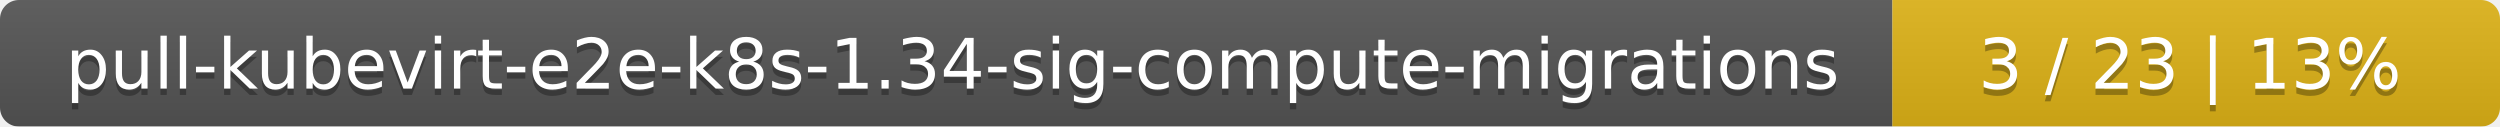
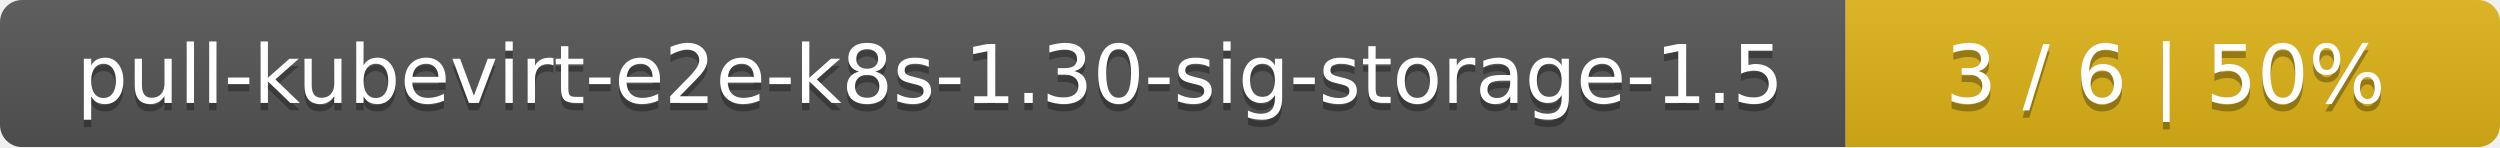
- <svg xmlns="http://www.w3.org/2000/svg" width="395" height="20">
+ <svg xmlns="http://www.w3.org/2000/svg" width="340" height="20">
  <linearGradient id="smooth" x2="0" y2="100%">
    <stop offset="0" stop-color="#bbb" stop-opacity=".1" />
    <stop offset="1" stop-opacity=".1" />
  </linearGradient>
  <mask id="round">
-     <rect width="395" height="20" rx="3" fill="#fff" />
+     <rect width="340" height="20" rx="3" fill="#fff" />
  </mask>
  <g mask="url(#round)">
-     <rect width="299" height="20" fill="#555" />
-     <rect x="299" width="96" height="20" fill="#dfb317" />
-     <rect width="395" height="20" fill="url(#smooth)" />
+     <rect width="251" height="20" fill="#555" />
+     <rect x="251" width="89" height="20" fill="#dfb317" />
+     <rect width="340" height="20" fill="url(#smooth)" />
  </g>
  <g fill="#fff" text-anchor="middle" font-family="DejaVu Sans,Verdana,Geneva,sans-serif" font-size="11">
-     <text x="150.5" y="15" fill="#010101" fill-opacity=".3">pull-kubevirt-e2e-k8s-1.34-sig-compute-migrations</text>
-     <text x="150.5" y="14">pull-kubevirt-e2e-k8s-1.34-sig-compute-migrations</text>
-     <text x="346" y="15" fill="#010101" fill-opacity=".3">3 / 23    |    13%</text>
-     <text x="346" y="14">3 / 23    |    13%</text>
+     <text x="126.5" y="15" fill="#010101" fill-opacity=".3">pull-kubevirt-e2e-k8s-1.30-sig-storage-1.5</text>
+     <text x="126.5" y="14">pull-kubevirt-e2e-k8s-1.30-sig-storage-1.5</text>
+     <text x="294.5" y="15" fill="#010101" fill-opacity=".3">3 / 6    |    50%</text>
+     <text x="294.5" y="14">3 / 6    |    50%</text>
  </g>
</svg>
